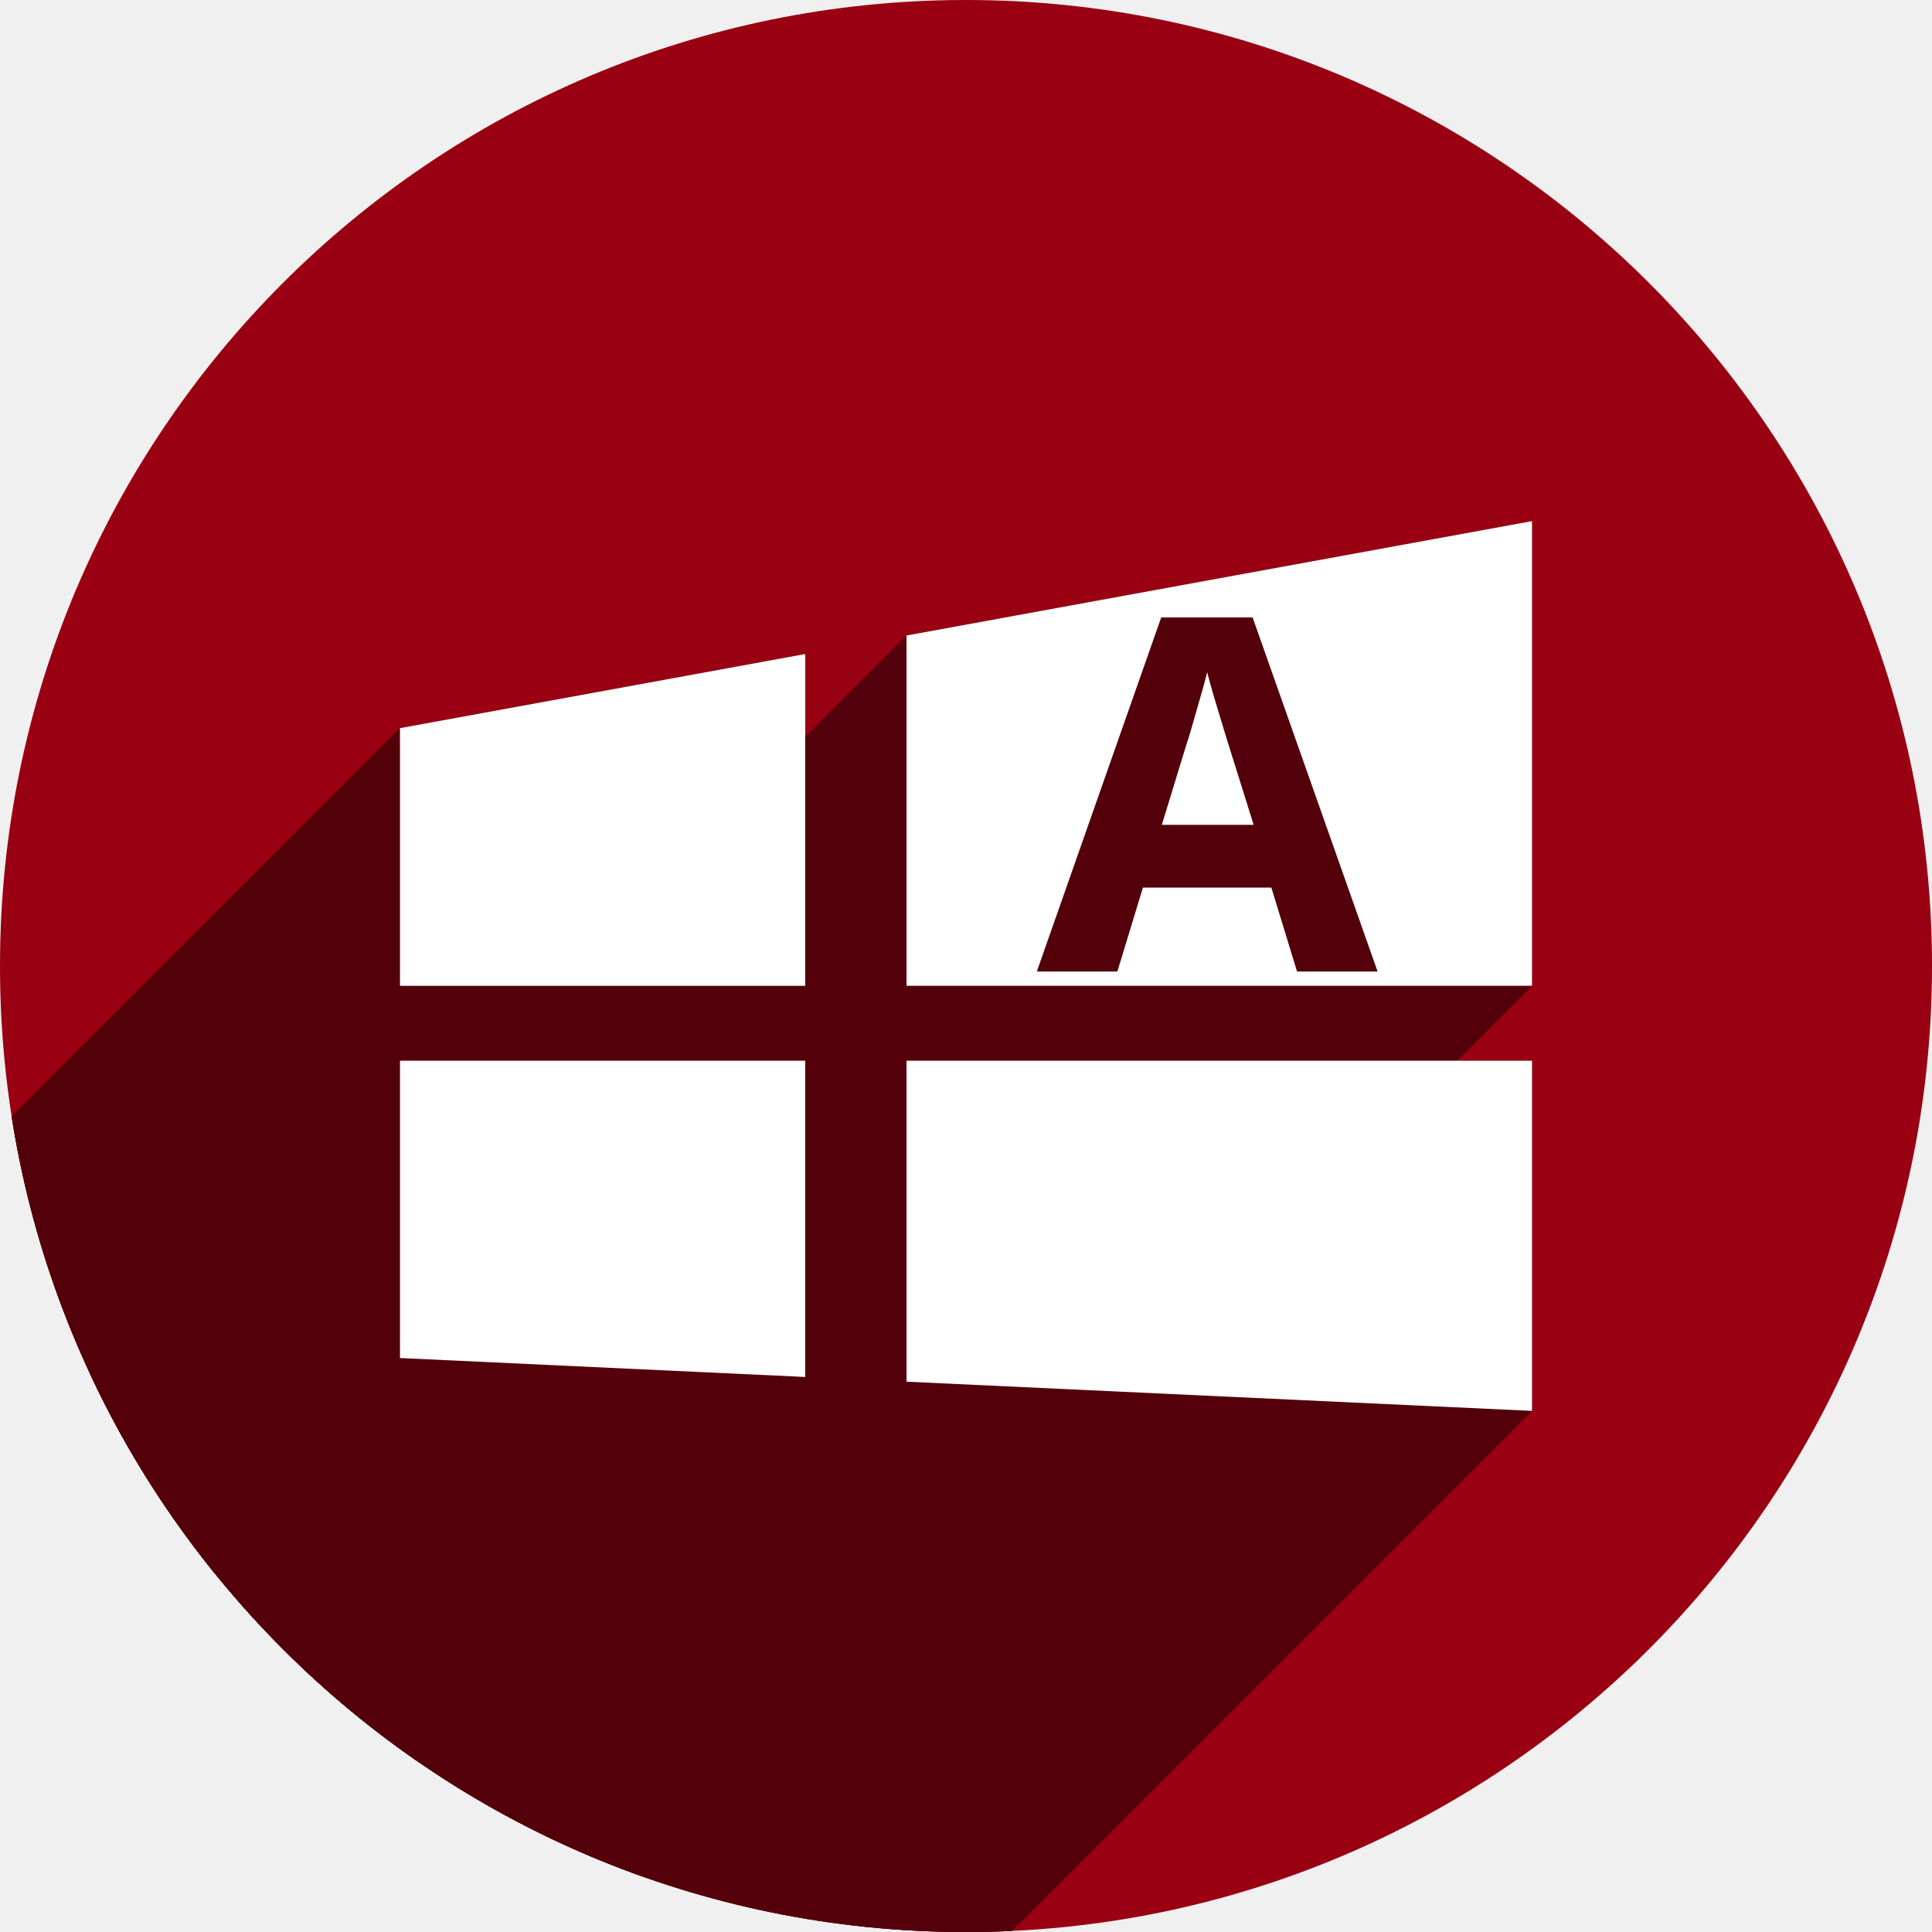
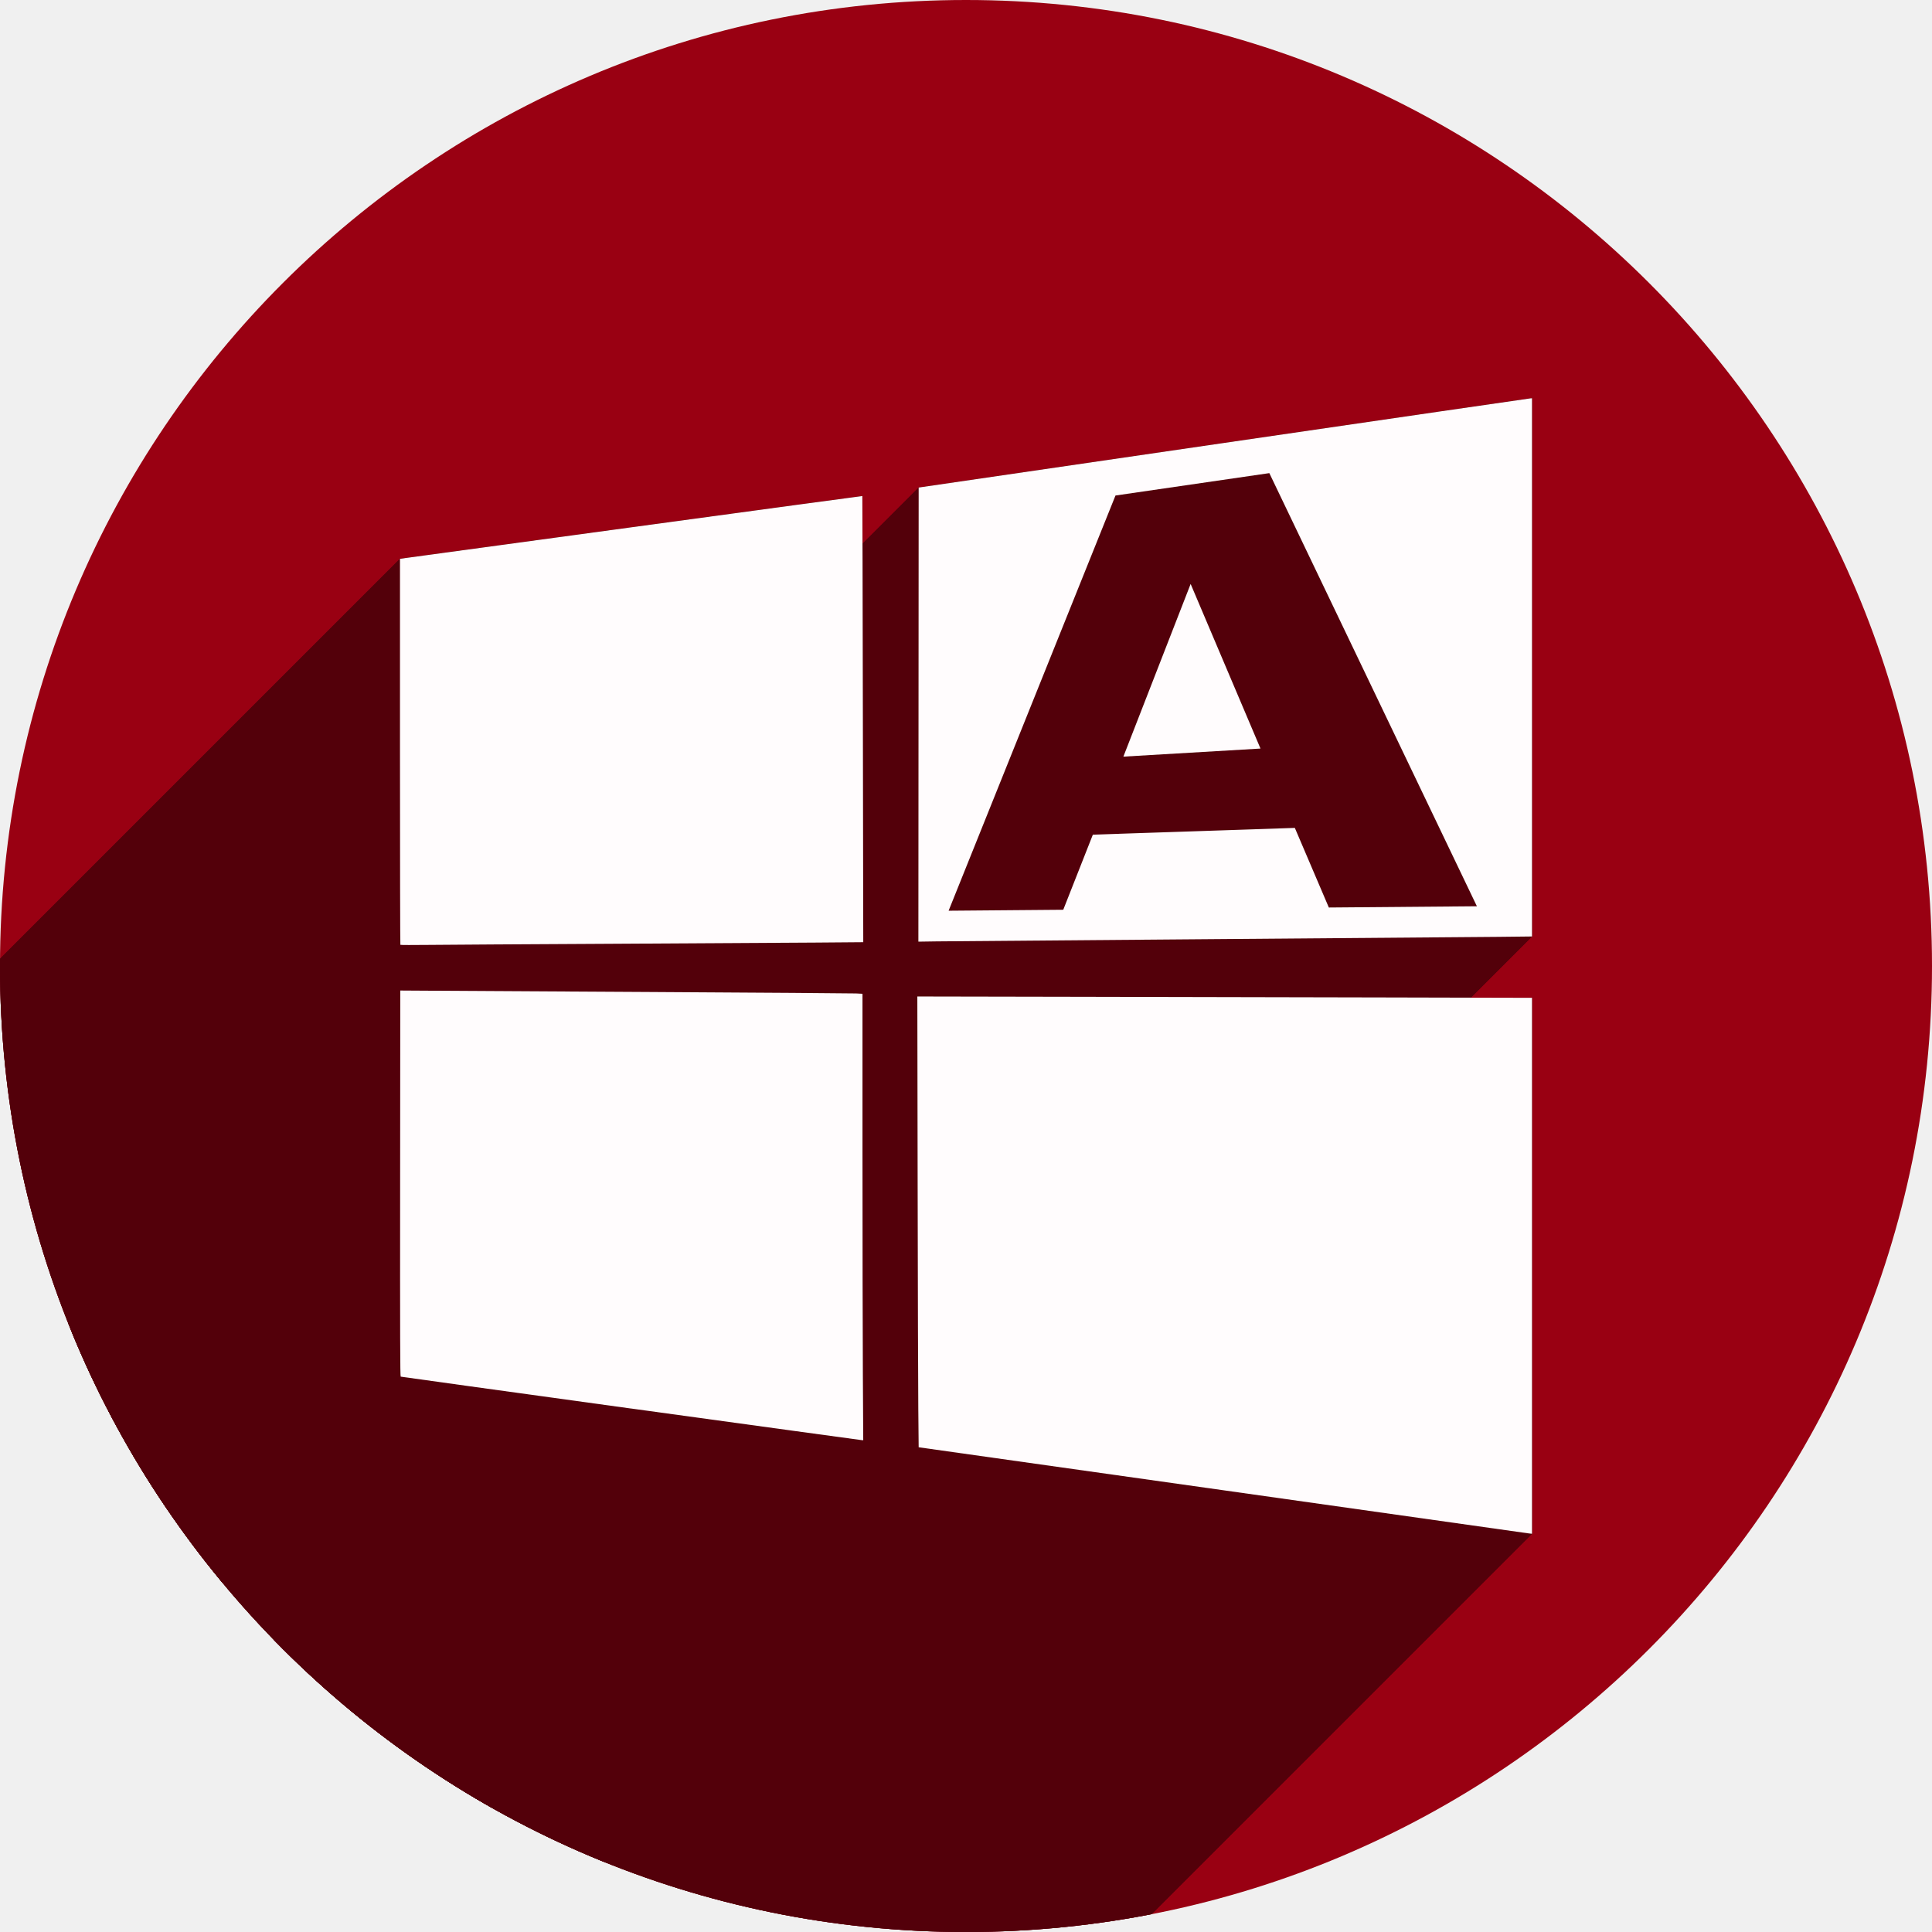
- <svg xmlns="http://www.w3.org/2000/svg" width="256" height="256" viewBox="0 0 256 256" id="svg4149" version="1.1">
+ <svg xmlns="http://www.w3.org/2000/svg" version="1.1" id="svg4149" viewBox="0 0 256 256" height="256" width="256">
  <defs id="defs4151">
    <clipPath clipPathUnits="userSpaceOnUse" id="clipPath4863">
      <circle style="fill:#e9e9e9;fill-opacity:1;stroke:none;stroke-width:20;stroke-miterlimit:4;stroke-dasharray:none;stroke-opacity:1" id="circle4865" cx="128" cy="924.362" r="77.263" />
    </clipPath>
    <clipPath id="clipPath4227" clipPathUnits="userSpaceOnUse">
      <circle style="fill:#e9e9e9;fill-opacity:1;stroke:none;stroke-width:20;stroke-miterlimit:4;stroke-dasharray:none;stroke-opacity:1" id="circle4229" cx="128" cy="924.362" r="77.263" />
    </clipPath>
    <clipPath clipPathUnits="userSpaceOnUse" id="clipPath5543">
      <circle style="fill:#9e9fe9;fill-opacity:1;stroke:none;stroke-width:20;stroke-miterlimit:4;stroke-dasharray:none;stroke-opacity:1" id="circle5545" cx="128" cy="924.362" r="128" />
    </clipPath>
    <clipPath id="clipPath6248" clipPathUnits="userSpaceOnUse">
      <circle style="fill:#77c445;fill-opacity:1;stroke:none;stroke-width:20;stroke-miterlimit:4;stroke-dasharray:none;stroke-opacity:1" id="circle6250" cx="128" cy="924.362" r="128" />
    </clipPath>
    <clipPath id="clipPath4624" clipPathUnits="userSpaceOnUse">
      <path id="path4626" d="m 151.201,0.243 -105.781,0 c -7.804,0 -14.088,6.282 -14.088,14.086 l 0,227.34 c 0,7.804 6.284,14.088 14.088,14.088 l 165.162,0 c 7.804,0 14.086,-6.284 14.086,-14.088 l 0,-154.822 -73.467,-86.604 z" style="fill:#0f9d58;fill-opacity:1" />
    </clipPath>
    <clipPath id="clipPath6409" clipPathUnits="userSpaceOnUse">
      <circle style="fill:#77c445;fill-opacity:1;stroke:none;stroke-width:20;stroke-miterlimit:4;stroke-dasharray:none;stroke-opacity:1" id="circle6411" cx="128" cy="924.362" r="128" />
    </clipPath>
    <clipPath clipPathUnits="userSpaceOnUse" id="clipPath4544">
      <circle style="fill:#0f9d97;fill-opacity:1;stroke:none;stroke-width:20;stroke-miterlimit:4;stroke-dasharray:none;stroke-opacity:1" id="circle4546" cx="128" cy="128" r="128" />
    </clipPath>
+     <clipPath clipPathUnits="userSpaceOnUse" id="clipPath1047">
+       <circle r="128" cy="128" cx="128" id="circle1049" style="fill:#990012;fill-opacity:1;stroke:none;stroke-width:20;stroke-miterlimit:4;stroke-dasharray:none;stroke-opacity:1" />
+     </clipPath>
  </defs>
  <g transform="translate(0,-796.3622)" id="layer1">
    <circle r="128" cy="924.362" cx="128" id="path4723" style="fill:#990012;fill-opacity:1;stroke:none;stroke-width:20;stroke-miterlimit:4;stroke-dasharray:none;stroke-opacity:1" />
-     <g id="g4469" transform="translate(0,796.3622)" clip-path="url(#clipPath4544)" style="fill:#53000a;fill-opacity:1">
-       <g id="g4471" style="fill:#53000a;fill-opacity:1;stroke:none;stroke-width:4.8;stroke-miterlimit:4;stroke-dasharray:none;stroke-opacity:1">
-         <path id="path4473" d="M203.0 69.051L120.121 84.207L-233.432 437.76L-150.553 422.604Z" style="fill:#53000a;fill-opacity:1" />
-         <path id="path4475" d="M120.121 84.207L120.121 130.625L-233.432 484.178L-233.432 437.76Z" style="fill:#53000a;fill-opacity:1" />
-         <path id="path4477" d="M120.121 130.625L203.0 130.625L-150.553 484.178L-233.432 484.178Z" style="fill:#53000a;fill-opacity:1" />
-         <path id="path4479" d="M203.0 130.625L203.0 69.051L-150.553 422.604L-150.553 484.178Z" style="fill:#53000a;fill-opacity:1" />
-         <path id="path4481" d="M106.697 86.66L53.0 96.482L-300.553 450.036L-246.856 440.214Z" style="fill:#53000a;fill-opacity:1" />
-         <path id="path4483" d="M53.0 96.482L53.0 130.625L-300.553 484.178L-300.553 450.036Z" style="fill:#53000a;fill-opacity:1" />
-         <path id="path4485" d="M53.0 130.625L106.697 130.625L-246.856 484.178L-300.553 484.178Z" style="fill:#53000a;fill-opacity:1" />
-         <path id="path4487" d="M106.697 130.625L106.697 86.66L-246.856 440.214L-246.856 484.178Z" style="fill:#53000a;fill-opacity:1" />
-         <path id="path4489" d="M53.0 140.549L53.0 179.945L-300.553 533.499L-300.553 494.102Z" style="fill:#53000a;fill-opacity:1" />
-         <path id="path4491" d="M53.0 179.945L106.697 182.455L-246.856 536.008L-300.553 533.499Z" style="fill:#53000a;fill-opacity:1" />
-         <path id="path4493" d="M106.697 182.455L106.697 140.549L-246.856 494.102L-246.856 536.008Z" style="fill:#53000a;fill-opacity:1" />
-         <path id="path4495" d="M106.697 140.549L53.0 140.549L-300.553 494.102L-246.856 494.102Z" style="fill:#53000a;fill-opacity:1" />
-         <path id="path4497" d="M120.121 140.549L120.121 183.08L-233.432 536.633L-233.432 494.102Z" style="fill:#53000a;fill-opacity:1" />
-         <path id="path4499" d="M120.121 183.08L203.0 186.949L-150.553 540.503L-233.432 536.633Z" style="fill:#53000a;fill-opacity:1" />
-         <path id="path4501" d="M203.0 186.949L203.0 140.549L-150.553 494.102L-150.553 540.503Z" style="fill:#53000a;fill-opacity:1" />
-         <path id="path4503" d="M203.0 140.549L120.121 140.549L-233.432 494.102L-150.553 494.102Z" style="fill:#53000a;fill-opacity:1" />
-       </g>
-       <path id="rect4431" transform="" d="M 203 69.051 L 120.121 84.207 L 120.121 130.625 L 203 130.625 L 203 69.051 z M 106.697 86.66 L 53 96.482 L 53 130.625 L 106.697 130.625 L 106.697 86.66 z M 53 140.549 L 53 179.945 L 106.697 182.455 L 106.697 140.549 L 53 140.549 z M 120.121 140.549 L 120.121 183.08 L 203 186.949 L 203 140.549 L 120.121 140.549 z " style="fill:#53000a;fill-opacity:1;stroke:none;stroke-width:4.8;stroke-miterlimit:4;stroke-dasharray:none;stroke-opacity:1" />
-     </g>
-     <path style="fill:#ffffff;fill-opacity:1;stroke:none;stroke-width:4.8;stroke-miterlimit:4;stroke-dasharray:none;stroke-opacity:1" d="m 203,865.412 -82.88,15.156 0,46.419 82.88,0 0,-61.575 z M 106.697,883.023 53,892.844 l 0,34.144 53.697,0 0,-43.965 z M 53,936.911 l 0,39.397 53.697,2.508 0,-41.905 -53.697,0 z m 67.12,0 0,42.532 82.88,3.869 0,-46.401 -82.88,0 z" id="path4447" />
    <text xml:space="preserve" style="font-style:normal;font-weight:normal;font-size:40px;line-height:125%;font-family:sans-serif;letter-spacing:0px;word-spacing:0px;fill:#000000;fill-opacity:1;stroke:none;stroke-width:1px;stroke-linecap:butt;stroke-linejoin:miter;stroke-opacity:1" x="95.086" y="842.686" id="text4172">
      <tspan id="tspan4174" x="95.086" y="842.686" />
    </text>
-     <text xml:space="preserve" style="font-style:normal;font-variant:normal;font-weight:bold;font-stretch:normal;font-size:65.431px;line-height:125%;font-family:sans-serif;-inkscape-font-specification:'sans-serif Bold';letter-spacing:0px;word-spacing:0px;fill:#53000a;fill-opacity:1;stroke:none;stroke-width:1px;stroke-linecap:butt;stroke-linejoin:miter;stroke-opacity:1;" x="137.384" y="925.094" id="text4176">
-       <tspan id="tspan4178" x="137.384" y="925.094">A</tspan>
-     </text>
+     <g transform="translate(0,796.3622)" id="g972" clip-path="url(#clipPath1047)">
+       <g id="g969" style="fill:#53000a;fill-opacity:1;stroke-width:0.076">
+         <path id="path875" d="m 203,52.771 -0.17,0.008 -141.421,141.421 0.17,-0.008 z" />
+         <path id="path877" d="m 202.83,52.779 c -0.093,0.002 -18.38,2.662 -40.637,5.912 L 20.772,200.113 c 22.256,-3.25 40.543,-5.91 40.637,-5.912 z" />
+         <path id="path879" d="m 162.193,58.691 -40.465,5.91 -141.421,141.421 40.465,-5.91 z" />
+         <path id="path881" d="m 121.729,64.602 -0.019,30.088 -141.421,141.421 0.02,-30.088 z" />
+         <path id="path883" d="m 121.709,94.689 -0.019,30.084 -141.421,141.421 0.02,-30.084 z" />
+         <path id="path885" d="m 121.689,124.773 2.438,-0.035 -141.421,141.421 -2.438,0.035 z" />
+         <path id="path887" d="m 124.127,124.738 c 1.34,-0.02 17.604,-0.152 36.141,-0.293 L 18.846,265.867 c -18.537,0.141 -34.8,0.273 -36.141,0.293 z" />
+         <path id="path889" d="m 160.268,124.445 c 18.537,-0.141 35.733,-0.279 38.217,-0.307 L 57.063,265.56 c -2.483,0.028 -19.68,0.165 -38.217,0.307 z" />
+         <path id="path891" d="M 198.484,124.139 203,124.088 61.579,265.509 l -4.516,0.051 z" />
+         <path id="path893" d="M 203,124.088 V 88.43 L 61.579,229.851 v 35.658 z" />
+         <path id="path895" d="M 203,88.43 V 52.771 L 61.579,194.193 v 35.658 z" />
+         <path id="path897" d="m 114.264,65.727 c -0.011,-0.011 -13.801,1.854 -30.643,4.146 L -57.8,211.294 c 16.842,-2.292 30.631,-4.158 30.643,-4.146 z" />
+         <path id="path899" d="M 83.621,69.873 53,74.041 -88.421,215.462 -57.8,211.294 Z" />
+         <path id="path901" d="M 53,74.041 V 99.592 L -88.421,241.013 v -25.551 z" />
+         <path id="path903" d="m 53,99.592 c 0,14.052 0.024,25.571 0.053,25.602 L -88.369,266.615 c -0.029,-0.03 -0.053,-11.55 -0.053,-25.602 z" />
+         <path id="path905" d="m 53.053,125.193 c 0.029,0.029 1.686,0.035 3.684,0.012 L -84.685,266.626 c -1.998,0.023 -3.655,0.017 -3.684,-0.012 z" />
+         <path id="path907" d="m 56.736,125.205 c 1.998,-0.023 12.983,-0.091 24.412,-0.15 L -60.273,266.476 c -11.429,0.059 -22.415,0.127 -24.412,0.15 z" />
+         <path id="path909" d="m 81.148,125.055 c 11.429,-0.059 23.584,-0.131 27.01,-0.158 L -33.263,266.318 c -3.425,0.027 -15.58,0.099 -27.01,0.158 z" />
+         <path id="path911" d="m 108.158,124.896 6.227,-0.051 -141.421,141.421 -6.227,0.051 z" />
+         <path id="path913" d="m 114.385,124.846 -0.051,-29.549 -141.421,141.421 0.051,29.549 z" />
+         <path id="path915" d="m 114.334,95.297 c -0.028,-16.253 -0.059,-29.559 -0.07,-29.57 L -27.158,207.148 c 0.012,0.012 0.042,13.318 0.07,29.57 z" />
+         <path id="path917" d="m 53.037,131.25 -0.018,25.564 -141.421,141.421 0.018,-25.564 z" />
+         <path id="path919" d="m 53.02,156.814 c -0.015,20.411 -0.001,25.57 0.074,25.598 L -88.328,323.833 c -0.075,-0.028 -0.089,-5.187 -0.074,-25.598 z" />
+         <path id="path921" d="m 53.094,182.412 c 0.052,0.019 13.765,1.917 30.473,4.219 L -57.855,328.052 c -16.708,-2.302 -30.421,-4.199 -30.473,-4.219 z" />
+         <path id="path923" d="m 83.566,186.631 v -0.002 L -57.855,328.05 v 0.002 z" />
+         <path id="path925" d="m 83.566,186.629 c 16.708,2.302 30.477,4.18 30.598,4.193 L -27.257,332.244 c -0.121,-0.013 -13.89,-1.892 -30.598,-4.193 z" />
+         <path id="path927" d="m 114.164,190.822 0.221,0.014 -141.421,141.421 -0.221,-0.014 z" />
+         <path id="path929" d="m 114.385,190.836 -0.051,-8.785 -141.421,141.421 0.051,8.785 z" />
+         <path id="path931" d="m 114.334,182.051 c -0.028,-4.832 -0.049,-18.14 -0.049,-29.576 L -27.136,293.896 c 2e-5,11.436 0.021,24.745 0.049,29.576 z" />
+         <path id="path933" d="M 114.285,152.475 V 131.682 L -27.136,273.103 v 20.793 z" />
+         <path id="path935" d="m 114.285,131.682 -0.852,-0.043 -141.421,141.421 0.852,0.043 z" />
+         <path id="path937" d="m 113.434,131.639 c -0.468,-0.024 -12.785,-0.112 -27.373,-0.195 L -55.361,272.865 c 14.588,0.084 26.905,0.172 27.373,0.195 z" />
+         <path id="path939" d="M 86.061,131.443 C 71.472,131.36 58.074,131.283 56.287,131.271 L -85.134,272.693 c 1.787,0.012 15.185,0.088 29.773,0.172 z" />
+         <path id="path941" d="m 56.287,131.271 -3.25,-0.021 -141.421,141.421 3.25,0.021 z" />
+         <path id="path943" d="m 121.551,132.041 0.041,24.807 -141.421,141.421 -0.041,-24.807 z" />
+         <path id="path945" d="m 121.592,156.848 c 0.022,13.644 0.061,27.081 0.088,29.863 L -19.742,328.132 c -0.027,-2.782 -0.066,-16.22 -0.088,-29.863 z" />
+         <path id="path947" d="m 121.68,186.711 0.049,5.059 -141.421,141.421 -0.049,-5.059 z" />
+         <path id="path949" d="m 121.729,191.77 40.314,5.689 -141.421,141.421 -40.314,-5.689 z" />
+         <path id="path951" d="m 162.043,197.459 c 22.173,3.129 40.382,5.702 40.465,5.719 L 61.086,344.599 c -0.083,-0.017 -18.292,-2.59 -40.465,-5.719 z" />
+         <path id="path953" d="m 202.508,203.178 0.002,-0.002 -141.421,141.421 -0.002,0.002 z" />
+         <path id="path955" d="m 202.51,203.176 c 0.083,0.017 0.227,0.028 0.32,0.041 L 61.409,344.638 c -0.093,-0.013 -0.237,-0.024 -0.32,-0.041 z" />
+         <path id="path957" d="M 202.83,203.217 203,203.229 61.579,344.65 l -0.17,-0.012 z" />
+         <path id="path959" d="M 203,203.229 V 167.723 L 61.579,309.144 v 35.506 z" />
+         <path id="path961" d="M 203,167.723 V 132.215 L 61.579,273.636 v 35.508 z" />
+         <path id="path963" d="m 203,132.215 -18.834,-0.045 -141.421,141.421 18.834,0.045 z" />
+         <path id="path965" d="m 184.166,132.17 c -10.359,-0.025 -28.686,-0.065 -40.725,-0.088 L 2.02,273.503 c 12.039,0.022 30.365,0.063 40.725,0.088 z" />
+         <path id="path967" d="m 143.441,132.082 -21.891,-0.041 -141.421,141.421 21.891,0.041 z" />
+       </g>
+       <path id="path853" d="m 203,52.771 -0.17,0.008 c -0.093,0.002 -18.38,2.662 -40.637,5.912 l -40.465,5.91 -0.019,30.088 -0.019,30.084 2.438,-0.035 c 1.34,-0.02 17.604,-0.152 36.141,-0.293 18.537,-0.141 35.733,-0.279 38.217,-0.307 L 203,124.088 V 88.43 Z m -88.736,12.955 c -0.011,-0.011 -13.801,1.854 -30.643,4.146 L 53,74.041 v 25.551 c 0,14.052 0.024,25.571 0.053,25.602 0.029,0.029 1.686,0.035 3.684,0.012 1.998,-0.023 12.983,-0.091 24.412,-0.15 11.429,-0.059 23.584,-0.131 27.01,-0.158 l 6.227,-0.051 -0.051,-29.549 c -0.028,-16.253 -0.059,-29.559 -0.07,-29.57 z M 53.037,131.25 l -0.018,25.564 c -0.015,20.411 -0.001,25.57 0.074,25.598 0.052,0.019 13.765,1.917 30.473,4.219 v -0.002 c 16.708,2.302 30.477,4.18 30.598,4.193 l 0.221,0.014 -0.051,-8.785 c -0.028,-4.832 -0.049,-18.14 -0.049,-29.576 v -20.793 l -0.852,-0.043 c -0.468,-0.024 -12.785,-0.112 -27.373,-0.195 -14.588,-0.084 -27.986,-0.16 -29.773,-0.172 z m 68.514,0.791 0.041,24.807 c 0.022,13.644 0.061,27.081 0.088,29.863 l 0.049,5.059 40.314,5.689 c 22.173,3.129 40.382,5.702 40.465,5.719 l 0.002,-0.002 c 0.083,0.017 0.227,0.028 0.32,0.041 L 203,203.229 v -35.506 -35.508 l -18.834,-0.045 c -10.359,-0.025 -28.686,-0.065 -40.725,-0.088 z" style="fill:#53000a;fill-opacity:1;stroke-width:0.076" />
+     </g>
+     <path id="path4487-3" d="m 202.509,999.539 c -0.083,-0.017 -18.293,-2.59 -40.466,-5.719 l -40.315,-5.688 -0.048,-5.058 c -0.027,-2.782 -0.066,-16.221 -0.088,-29.864 l -0.04,-24.807 21.889,0.041 c 12.039,0.022 30.365,0.062 40.724,0.087 l 18.835,0.046 v 35.507 35.507 l -0.17,-0.013 c -0.093,-0.013 -0.238,-0.024 -0.321,-0.041 z M 83.567,982.994 c -16.708,-2.302 -30.42,-4.201 -30.472,-4.22 -0.075,-0.028 -0.091,-5.187 -0.076,-25.598 l 0.019,-25.563 3.249,0.02 c 1.787,0.012 15.185,0.089 29.773,0.173 14.588,0.084 26.906,0.171 27.374,0.195 l 0.85,0.043 3e-5,20.792 c 2e-5,11.436 0.023,24.745 0.05,29.577 l 0.05,8.785 -0.22,-0.013 c -0.121,-0.013 -13.89,-1.893 -30.598,-4.195 z m -30.515,-61.437 c -0.029,-0.029 -0.052,-11.55 -0.052,-25.602 v -25.55 l 30.622,-4.168 c 16.842,-2.292 30.631,-4.159 30.642,-4.148 0.012,0.012 0.043,13.318 0.071,29.57 l 0.051,29.55 -6.228,0.05 c -3.425,0.027 -15.579,0.098 -27.009,0.158 -11.429,0.059 -22.415,0.127 -24.413,0.15 -1.998,0.023 -3.655,0.019 -3.684,-0.01 z m 68.657,-30.505 0.019,-30.088 40.466,-5.909 c 22.256,-3.25 40.542,-5.911 40.636,-5.913 l 0.17,-0.008 v 35.658 35.658 l -4.515,0.05 c -2.483,0.028 -19.681,0.166 -38.218,0.307 -18.537,0.141 -34.799,0.273 -36.14,0.293 l -2.437,0.036 z" style="fill:#fffcfd;fill-opacity:1;stroke-width:0.076" />
+     <g aria-label="A" style="font-style:normal;font-variant:normal;font-weight:bold;font-stretch:normal;font-size:65.431px;line-height:125%;font-family:sans-serif;-inkscape-font-specification:'sans-serif Bold';letter-spacing:0px;word-spacing:0px;fill:#53000a;fill-opacity:1;stroke:none;stroke-width:1px;stroke-linecap:butt;stroke-linejoin:miter;stroke-opacity:1" id="text4176" transform="matrix(0.860903,0,0,0.860903,228.5199,160.3411)">
+       <path style="fill:#53000a;fill-opacity:1" d="m -66.15,866.209 c 0,0 -31.086,1.039 -31.086,1.039 0,0 -4.556,11.56 -4.556,11.56 0,0 -17.646,0.149 -17.646,0.149 0,0 25.685,-63.906 25.685,-63.906 0,0 23.68,-3.447 23.68,-3.447 0,0 31.946,66.666 31.946,66.666 0,0 -22.788,0.192 -22.788,0.192 0,0 -5.234,-12.254 -5.234,-12.254 m -26.39,-10.968 c 0,0 21.104,-1.243 21.104,-1.243 0,0 -10.751,-25.335 -10.751,-25.335 0,0 -10.353,26.578 -10.353,26.578" id="path1101" />
+     </g>
  </g>
</svg>
